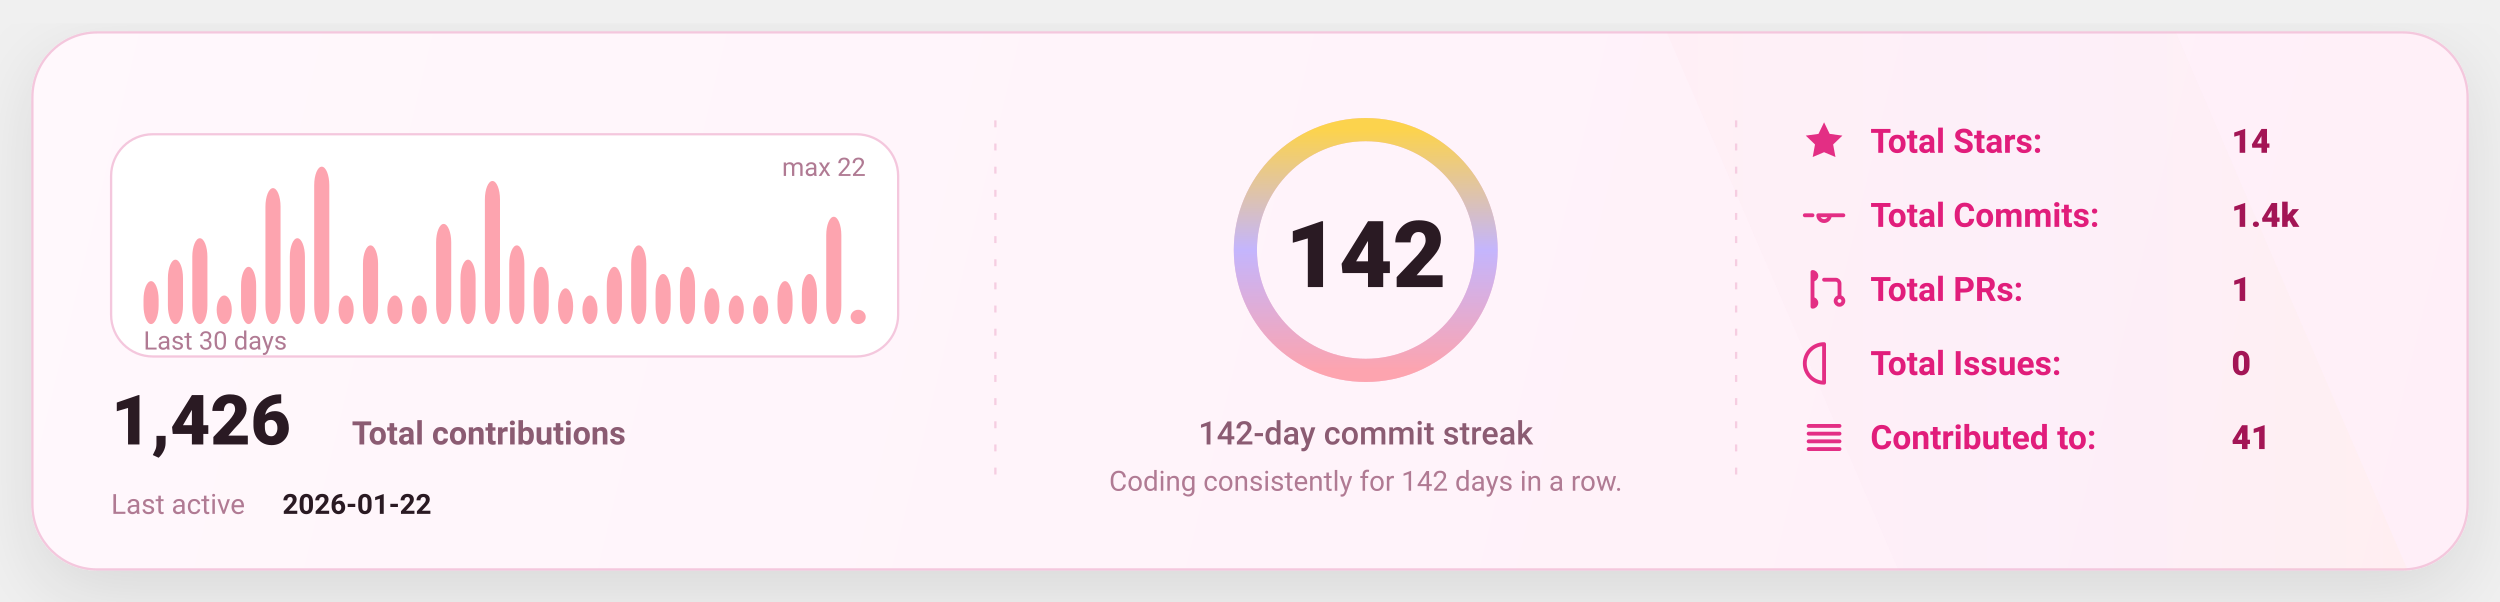
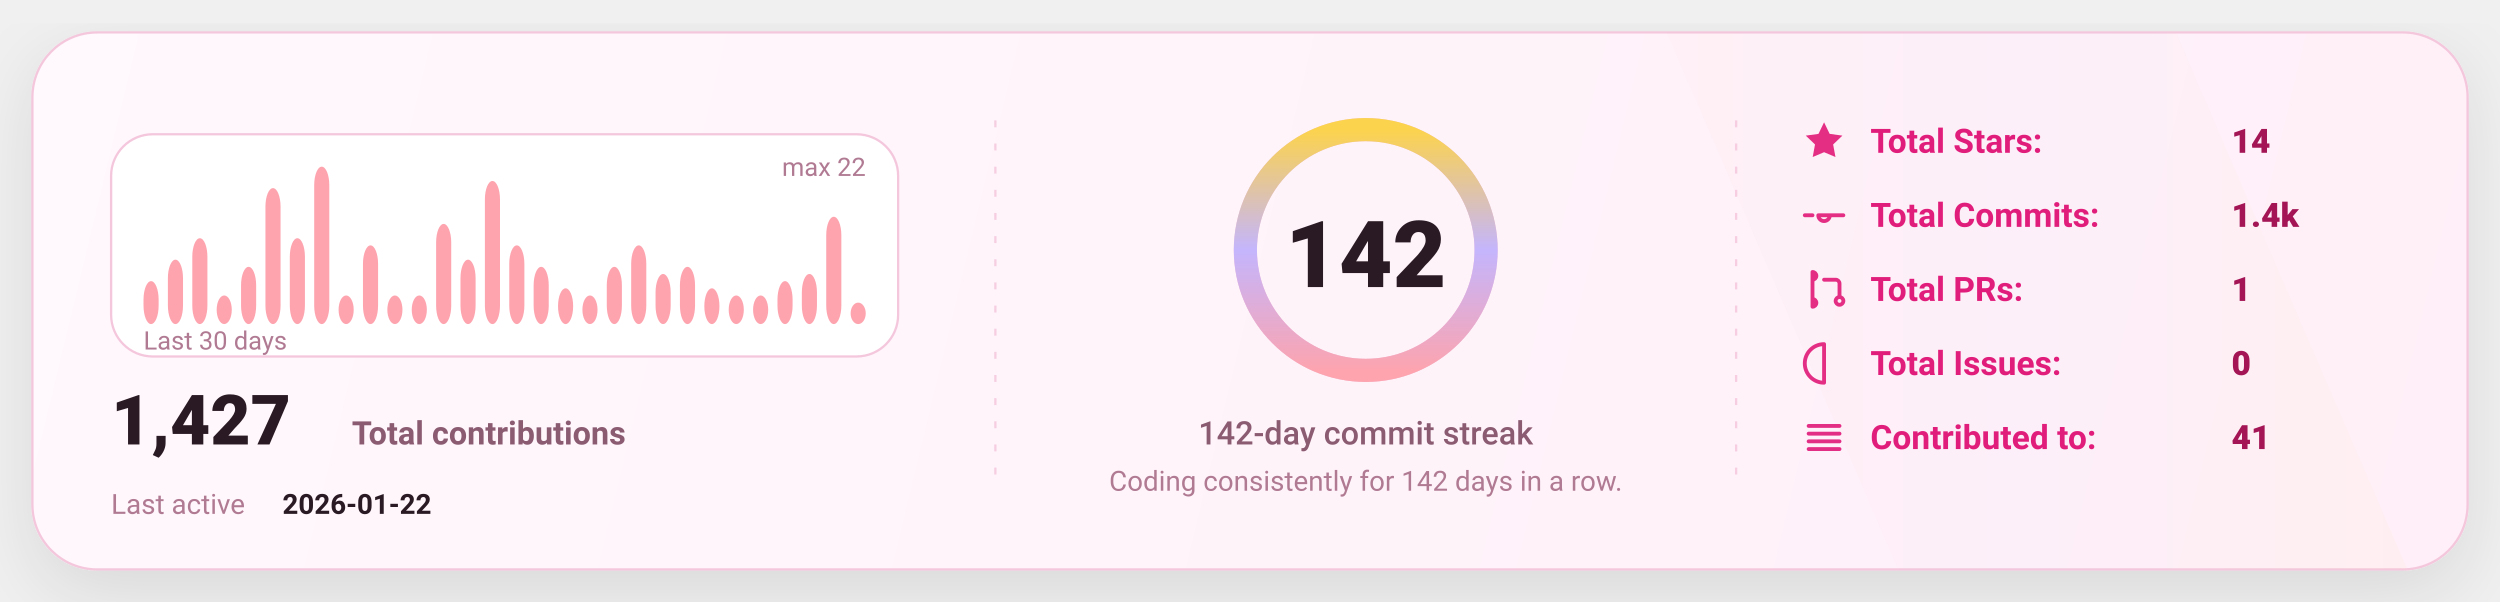
<svg xmlns="http://www.w3.org/2000/svg" width="1080" height="260" viewBox="0 0 1080 260" fill="none" role="img" aria-label="GitHub stats card">
  <defs>
    <linearGradient id="bg" x1="0" y1="0" x2="1080" y2="260" gradientUnits="userSpaceOnUse">
      <stop stop-color="#FFF8FC" />
      <stop offset="1" stop-color="#FFEFF8" />
    </linearGradient>
    <linearGradient id="accent" x1="0" y1="0" x2="1" y2="0">
      <stop offset="0" stop-color="#FDA4AF" />
      <stop offset="0.5" stop-color="#C4B5FD" />
      <stop offset="1" stop-color="#FCD34D" />
    </linearGradient>
    <linearGradient id="chartFill" x1="0" y1="0" x2="0" y2="1">
      <stop stop-color="#FDA4AF" stop-opacity="0.18" />
      <stop offset="1" stop-color="#FDA4AF" stop-opacity="0" />
    </linearGradient>
    <filter id="shadow" x="-20%" y="-20%" width="140%" height="140%">
      <feDropShadow dx="0" dy="10" stdDeviation="16" flood-color="#000000" flood-opacity="0.1" />
    </filter>
    <style>
      text { font-family: "Comic Sans MS","Trebuchet MS","Segoe UI",system-ui,-apple-system,Roboto,Helvetica,Arial,sans-serif; dominant-baseline: alphabetic; }
    </style>
  </defs>
  <rect x="14" y="14" width="1052" height="232" rx="28" fill="url(#bg)" stroke="#F4C7DD" stroke-width="1" filter="url(#shadow)" />
  <path d="M720 14     L940 14     L1040 246     L820 246 Z" fill="url(#accent)" opacity="0.04" />
  <line x1="430" y1="52" x2="430" y2="208" stroke="#F4C7DD" stroke-width="1" stroke-dasharray="3 7" opacity="0.85" />
  <line x1="430" y1="52" x2="430" y2="208" stroke="url(#accent)" stroke-width="1.4" stroke-dasharray="2 7" opacity="0.65" />
  <line x1="750" y1="52" x2="750" y2="208" stroke="#F4C7DD" stroke-width="1" stroke-dasharray="3 7" opacity="0.85" />
  <line x1="750" y1="52" x2="750" y2="208" stroke="url(#accent)" stroke-width="1.4" stroke-dasharray="2 7" opacity="0.65" />
  <g transform="translate(48,58)">
    <rect x="0" y="0" width="340" height="96" rx="18" fill="#FFFFFF" stroke="#F4C7DD" />
    <rect x="14.00" y="63.45" width="6.53" height="18.55" rx="8.00" fill="#FDA4AF" />
    <rect x="24.53" y="54.18" width="6.53" height="27.82" rx="8.00" fill="#FDA4AF" />
    <rect x="35.07" y="44.91" width="6.53" height="37.09" rx="8.00" fill="#FDA4AF" />
    <rect x="45.60" y="69.64" width="6.53" height="12.36" rx="8.00" fill="#FDA4AF" />
    <rect x="56.13" y="57.27" width="6.53" height="24.73" rx="8.00" fill="#FDA4AF" />
    <rect x="66.67" y="23.27" width="6.53" height="58.73" rx="8.00" fill="#FDA4AF" />
    <rect x="77.20" y="44.91" width="6.53" height="37.09" rx="8.00" fill="#FDA4AF" />
    <rect x="87.73" y="14.00" width="6.53" height="68.00" rx="8.00" fill="#FDA4AF" />
    <rect x="98.27" y="69.64" width="6.53" height="12.36" rx="8.00" fill="#FDA4AF" />
    <rect x="108.80" y="48.00" width="6.53" height="34.00" rx="8.00" fill="#FDA4AF" />
    <rect x="119.33" y="69.64" width="6.53" height="12.36" rx="8.00" fill="#FDA4AF" />
    <rect x="129.87" y="69.64" width="6.53" height="12.36" rx="8.00" fill="#FDA4AF" />
    <rect x="140.40" y="38.73" width="6.53" height="43.27" rx="8.00" fill="#FDA4AF" />
    <rect x="150.93" y="54.18" width="6.53" height="27.82" rx="8.00" fill="#FDA4AF" />
    <rect x="161.47" y="20.18" width="6.53" height="61.82" rx="8.00" fill="#FDA4AF" />
    <rect x="172.00" y="48.00" width="6.53" height="34.00" rx="8.00" fill="#FDA4AF" />
    <rect x="182.53" y="57.27" width="6.53" height="24.73" rx="8.00" fill="#FDA4AF" />
    <rect x="193.07" y="66.55" width="6.53" height="15.45" rx="8.00" fill="#FDA4AF" />
    <rect x="203.60" y="69.64" width="6.53" height="12.36" rx="8.00" fill="#FDA4AF" />
    <rect x="214.13" y="57.27" width="6.53" height="24.73" rx="8.00" fill="#FDA4AF" />
    <rect x="224.67" y="48.00" width="6.53" height="34.00" rx="8.00" fill="#FDA4AF" />
    <rect x="235.20" y="60.36" width="6.53" height="21.64" rx="8.00" fill="#FDA4AF" />
    <rect x="245.73" y="57.27" width="6.53" height="24.73" rx="8.00" fill="#FDA4AF" />
    <rect x="256.27" y="66.55" width="6.53" height="15.45" rx="8.00" fill="#FDA4AF" />
    <rect x="266.80" y="69.64" width="6.53" height="12.36" rx="8.00" fill="#FDA4AF" />
    <rect x="277.33" y="69.64" width="6.53" height="12.36" rx="8.00" fill="#FDA4AF" />
    <rect x="287.87" y="63.45" width="6.53" height="18.55" rx="8.00" fill="#FDA4AF" />
    <rect x="298.40" y="60.36" width="6.53" height="21.64" rx="8.00" fill="#FDA4AF" />
    <rect x="308.93" y="35.64" width="6.53" height="46.36" rx="8.00" fill="#FDA4AF" />
-     <rect x="319.47" y="75.82" width="6.53" height="6.18" rx="8.00" fill="#FDA4AF" />
+     <rect x="319.47" y="72.73" width="6.53" height="9.27" rx="8.00" fill="#FDA4AF" />
    <text x="14" y="93.00" fill="#B07A93" font-size="11">
      Last 30 days
    </text>
    <text x="326.00" y="18" text-anchor="end" fill="#B07A93" font-size="11">
      max 22
    </text>
    <g transform="translate(0,134)">
      <text x="0" y="0" fill="#2A1A23" font-size="30" font-weight="820">
-         1,426
+         1,427
      </text>
      <text x="104" y="0" fill="#8B5B72" font-size="14" font-weight="650">
        Total contributions
      </text>
      <text x="0" y="30" fill="#B07A93" font-size="12">
        Last active
      </text>
      <text x="74" y="30" fill="#2A1A23" font-size="12" font-weight="700">
        2026-01-22
      </text>
    </g>
  </g>
  <g>
    <circle cx="590" cy="108" r="52" stroke="#F4C7DD" stroke-width="10" />
    <circle cx="590" cy="108" r="52" stroke="url(#accent)" stroke-width="10" stroke-linecap="round" stroke-dasharray="326.73 326.73" transform="rotate(-90 590 108)" />
    <text x="590" y="124.00" text-anchor="middle" fill="#2A1A23" font-size="40" font-weight="900">
      142
    </text>
    <text x="590" y="192.00" text-anchor="middle" fill="#8B5B72" font-size="14" font-weight="450">
      142-day commit streak
    </text>
    <text x="590" y="212.00" text-anchor="middle" fill="#B07A93" font-size="12" font-weight="420">
      Coding consistently for 142 days in a row.
    </text>
  </g>
  <g transform="translate(778,66)">
    <g transform="translate(0,0)">
      <g transform="translate(0,-15)">
        <svg x="0" y="0" width="20" height="20" viewBox="0 0 24 24" fill="none">
          <path d="M12 2.2l2.9 6 6.6.9-4.8 4.6 1.2 6.5L12 17.7 6.1 20.2l1.2-6.5-4.8-4.6 6.6-.9L12 2.2z" fill="#E11D7B" opacity="0.92" />
        </svg>
      </g>
      <text x="30" y="0" fill="#E11D7B" font-size="14.5" font-weight="650">
            Total Stars:
          </text>
      <text x="186" y="0" fill="#A31555" font-size="14.5" font-weight="850">
            14
          </text>
    </g>
    <g transform="translate(0,32)">
      <g transform="translate(0,-15)">
        <svg x="0" y="0" width="20" height="20" viewBox="0 0 24 24" fill="none">
          <path d="M9 12a3 3 0 1 0 6 0Zm-7 0h4m8 0h8" stroke="#E11D7B" stroke-width="2" stroke-linecap="round" stroke-linejoin="round" opacity="0.92" />
        </svg>
      </g>
      <text x="30" y="0" fill="#E11D7B" font-size="14.5" font-weight="650">
            Total Commits:
          </text>
      <text x="186" y="0" fill="#A31555" font-size="14.5" font-weight="850">
            1.4k
          </text>
    </g>
    <g transform="translate(0,64)">
      <g transform="translate(0,-15)">
        <svg x="0" y="0" width="20" height="20" viewBox="0 0 24 24" fill="none">
          <path d="M6 4v16m0-13a2 2 0 1 0 0-4Zm0 14a2 2 0 1 0 0-4Zm6-14h6a2 2 0 0 1 2 2v7m0 0a2 2 0 1 0 0 4 2 2 0 0 0 0-4Z" stroke="#E11D7B" stroke-width="2" stroke-linecap="round" stroke-linejoin="round" opacity="0.92" />
        </svg>
      </g>
      <text x="30" y="0" fill="#E11D7B" font-size="14.5" font-weight="650">
            Total PRs:
          </text>
      <text x="186" y="0" fill="#A31555" font-size="14.5" font-weight="850">
            1
          </text>
    </g>
    <g transform="translate(0,96)">
      <g transform="translate(0,-15)">
        <svg x="0" y="0" width="20" height="20" viewBox="0 0 24 24" fill="none">
          <path d="M12 2a10 10 0 1 0 0 20Zm0 6v6m0 4h.01" stroke="#E11D7B" stroke-width="2" stroke-linecap="round" stroke-linejoin="round" opacity="0.92" />
        </svg>
      </g>
      <text x="30" y="0" fill="#E11D7B" font-size="14.5" font-weight="650">
            Total Issues:
          </text>
      <text x="186" y="0" fill="#A31555" font-size="14.5" font-weight="850">
            0
          </text>
    </g>
    <g transform="translate(0,128)">
      <g transform="translate(0,-15)">
        <svg x="0" y="0" width="20" height="20" viewBox="0 0 24 24" fill="none">
          <path d="M4 6h16M4 10h16M4 14h16M4 18h16" stroke="#E11D7B" stroke-width="2" stroke-linecap="round" stroke-linejoin="round" opacity="0.92" />
        </svg>
      </g>
      <text x="30" y="0" fill="#E11D7B" font-size="14.5" font-weight="650">
            Contributed to:
          </text>
      <text x="186" y="0" fill="#A31555" font-size="14.5" font-weight="850">
            41
          </text>
    </g>
  </g>
</svg>
